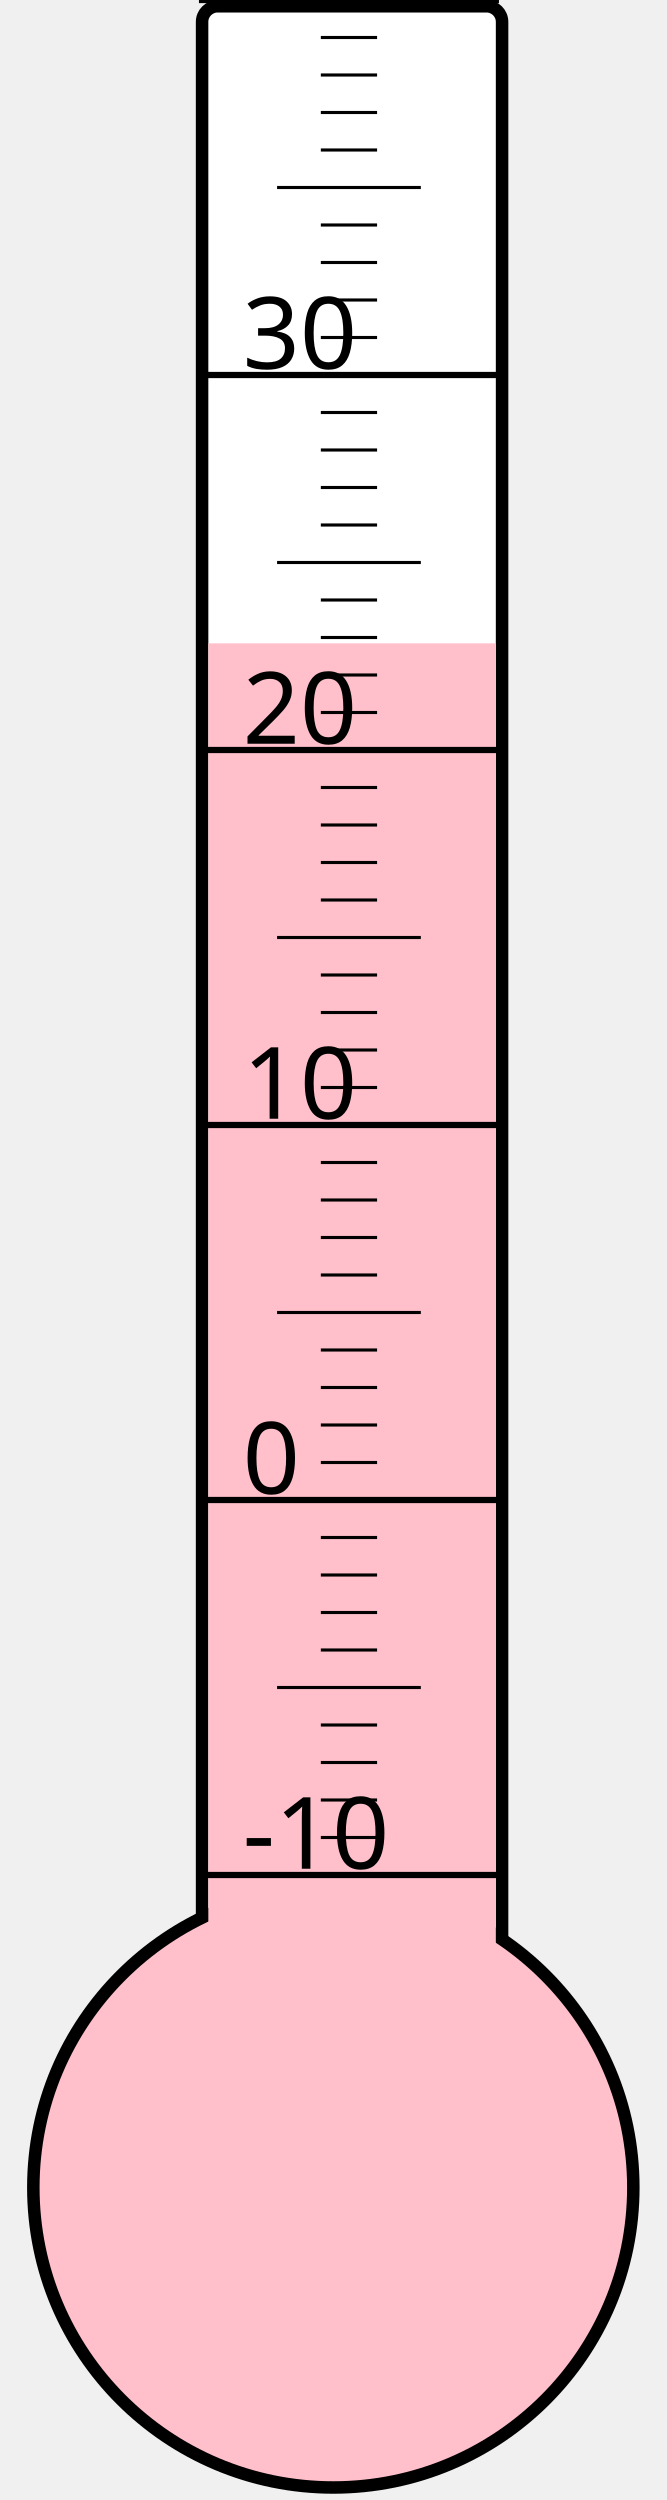
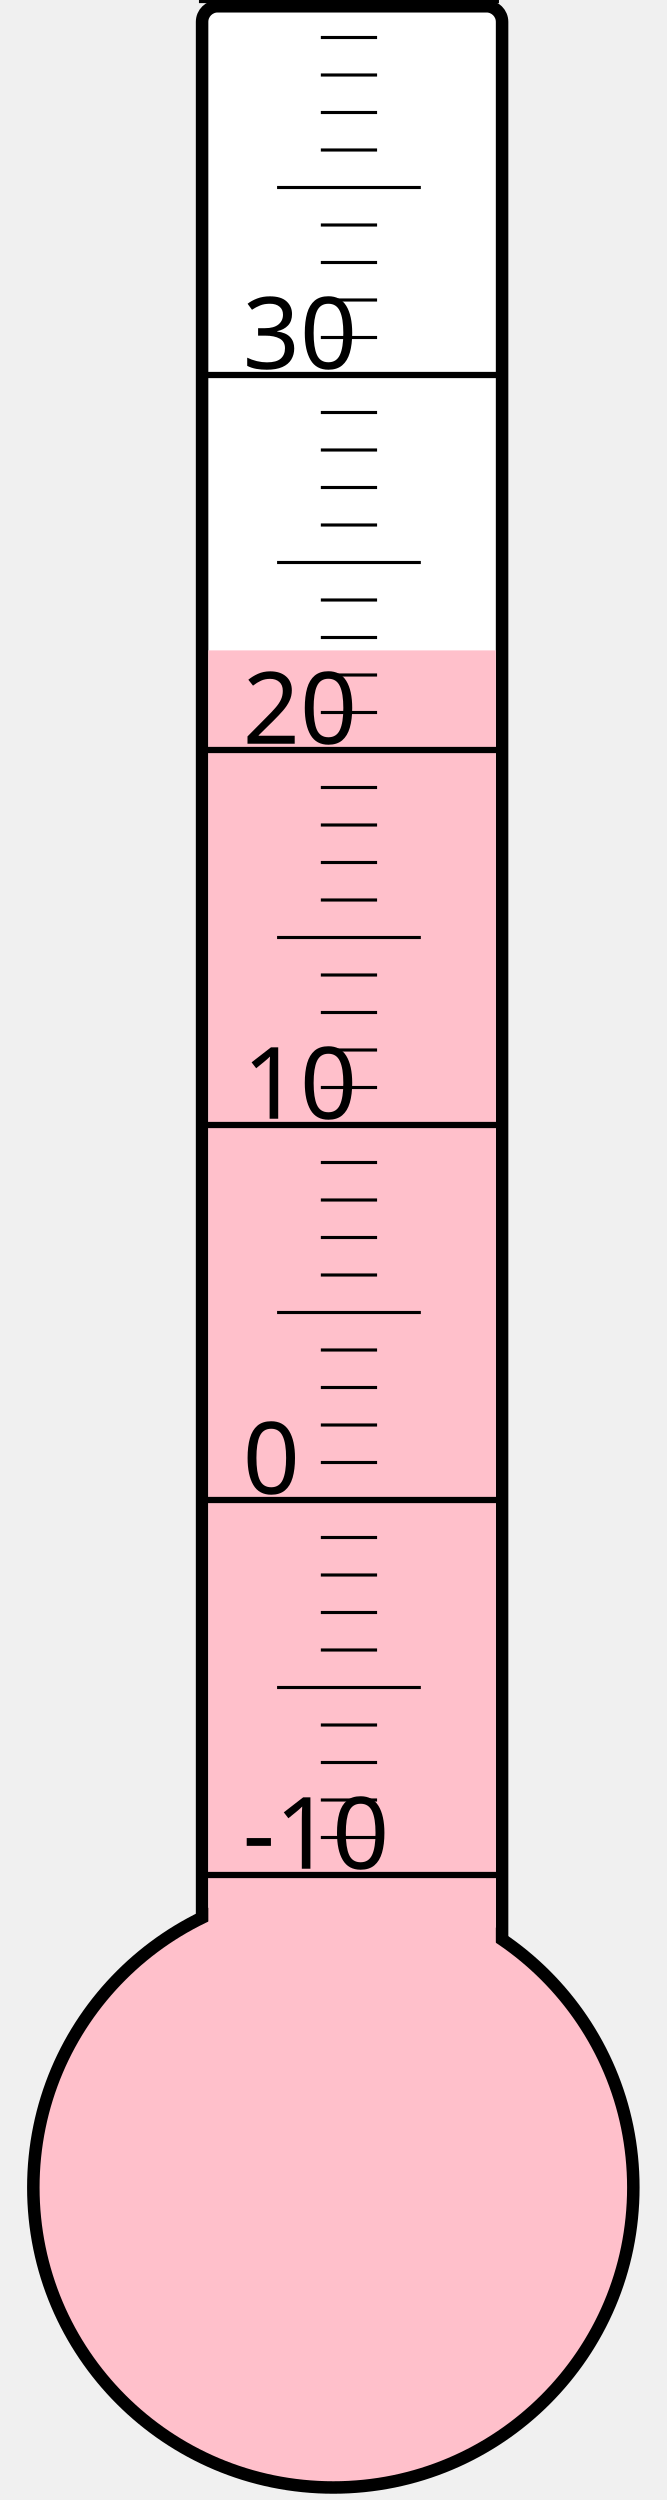
<svg xmlns="http://www.w3.org/2000/svg" width="40px" height="150px" viewBox="0 0 200 800">
  <rect width="200" height="800" x="0" y="0" style="fill: #ffffeb; fill-opacity: 0;" />
  <rect width="96" height="680" x="58" y="2" rx="5" ry="5" style="fill: white; fill-opacity: 1; stroke: black; stroke-width: 4;" />
  <circle cx="100" cy="700" r="96" style="fill: pink; stroke: black; stroke-width: 4;" />
-   <rect width="92" height="494.125" x="60" y="205.875" style="fill: pink; fill-opacity: 1; stroke-width: 0;" />
+   <rect width="92" height="491.875" x="60" y="208.125" style="fill: pink; fill-opacity: 1; stroke-width: 0;" />
  <text x="71" y="598" style="font-family: sans-serif; font-size: 24pt;">-10</text>
  <text x="71" y="478" style="font-family: sans-serif; font-size: 24pt;">0</text>
  <text x="71" y="358" style="font-family: sans-serif; font-size: 24pt;">10</text>
  <text x="71" y="238" style="font-family: sans-serif; font-size: 24pt;">20</text>
  <text x="71" y="118" style="font-family: sans-serif; font-size: 24pt;">30</text>
  <g style="stroke: black;">
    <line x1="57" y1="600" x2="153" y2="600" style="stroke-width: 2;" />
    <line x1="96" y1="588" x2="114" y2="588" style="stroke-width: 1;" />
    <line x1="96" y1="576" x2="114" y2="576" style="stroke-width: 1;" />
    <line x1="96" y1="564" x2="114" y2="564" style="stroke-width: 1;" />
    <line x1="96" y1="552" x2="114" y2="552" style="stroke-width: 1;" />
    <line x1="82" y1="540" x2="128" y2="540" style="stroke-width: 1;" />
    <line x1="96" y1="528" x2="114" y2="528" style="stroke-width: 1;" />
    <line x1="96" y1="516" x2="114" y2="516" style="stroke-width: 1;" />
    <line x1="96" y1="504" x2="114" y2="504" style="stroke-width: 1;" />
    <line x1="96" y1="492" x2="114" y2="492" style="stroke-width: 1;" />
    <line x1="57" y1="480" x2="153" y2="480" style="stroke-width: 2;" />
    <line x1="96" y1="468" x2="114" y2="468" style="stroke-width: 1;" />
    <line x1="96" y1="456" x2="114" y2="456" style="stroke-width: 1;" />
    <line x1="96" y1="444" x2="114" y2="444" style="stroke-width: 1;" />
    <line x1="96" y1="432" x2="114" y2="432" style="stroke-width: 1;" />
    <line x1="82" y1="420" x2="128" y2="420" style="stroke-width: 1;" />
    <line x1="96" y1="408" x2="114" y2="408" style="stroke-width: 1;" />
    <line x1="96" y1="396" x2="114" y2="396" style="stroke-width: 1;" />
    <line x1="96" y1="384" x2="114" y2="384" style="stroke-width: 1;" />
    <line x1="96" y1="372" x2="114" y2="372" style="stroke-width: 1;" />
    <line x1="57" y1="360" x2="153" y2="360" style="stroke-width: 2;" />
    <line x1="96" y1="348" x2="114" y2="348" style="stroke-width: 1;" />
    <line x1="96" y1="336" x2="114" y2="336" style="stroke-width: 1;" />
    <line x1="96" y1="324" x2="114" y2="324" style="stroke-width: 1;" />
    <line x1="96" y1="312" x2="114" y2="312" style="stroke-width: 1;" />
    <line x1="82" y1="300" x2="128" y2="300" style="stroke-width: 1;" />
    <line x1="96" y1="288" x2="114" y2="288" style="stroke-width: 1;" />
    <line x1="96" y1="276" x2="114" y2="276" style="stroke-width: 1;" />
    <line x1="96" y1="264" x2="114" y2="264" style="stroke-width: 1;" />
    <line x1="96" y1="252" x2="114" y2="252" style="stroke-width: 1;" />
    <line x1="57" y1="240" x2="153" y2="240" style="stroke-width: 2;" />
    <line x1="96" y1="228" x2="114" y2="228" style="stroke-width: 1;" />
    <line x1="96" y1="216" x2="114" y2="216" style="stroke-width: 1;" />
    <line x1="96" y1="204" x2="114" y2="204" style="stroke-width: 1;" />
    <line x1="96" y1="192" x2="114" y2="192" style="stroke-width: 1;" />
    <line x1="82" y1="180" x2="128" y2="180" style="stroke-width: 1;" />
    <line x1="96" y1="168" x2="114" y2="168" style="stroke-width: 1;" />
    <line x1="96" y1="156" x2="114" y2="156" style="stroke-width: 1;" />
    <line x1="96" y1="144" x2="114" y2="144" style="stroke-width: 1;" />
    <line x1="96" y1="132" x2="114" y2="132" style="stroke-width: 1;" />
    <line x1="57" y1="120" x2="153" y2="120" style="stroke-width: 2;" />
    <line x1="96" y1="108" x2="114" y2="108" style="stroke-width: 1;" />
    <line x1="96" y1="96" x2="114" y2="96" style="stroke-width: 1;" />
    <line x1="96" y1="84" x2="114" y2="84" style="stroke-width: 1;" />
    <line x1="96" y1="72" x2="114" y2="72" style="stroke-width: 1;" />
    <line x1="82" y1="60" x2="128" y2="60" style="stroke-width: 1;" />
    <line x1="96" y1="48" x2="114" y2="48" style="stroke-width: 1;" />
    <line x1="96" y1="36" x2="114" y2="36" style="stroke-width: 1;" />
    <line x1="96" y1="24" x2="114" y2="24" style="stroke-width: 1;" />
    <line x1="96" y1="12" x2="114" y2="12" style="stroke-width: 1;" />
    <line x1="57" y1="0" x2="153" y2="0" style="stroke-width: 2;" />
  </g>
</svg>
